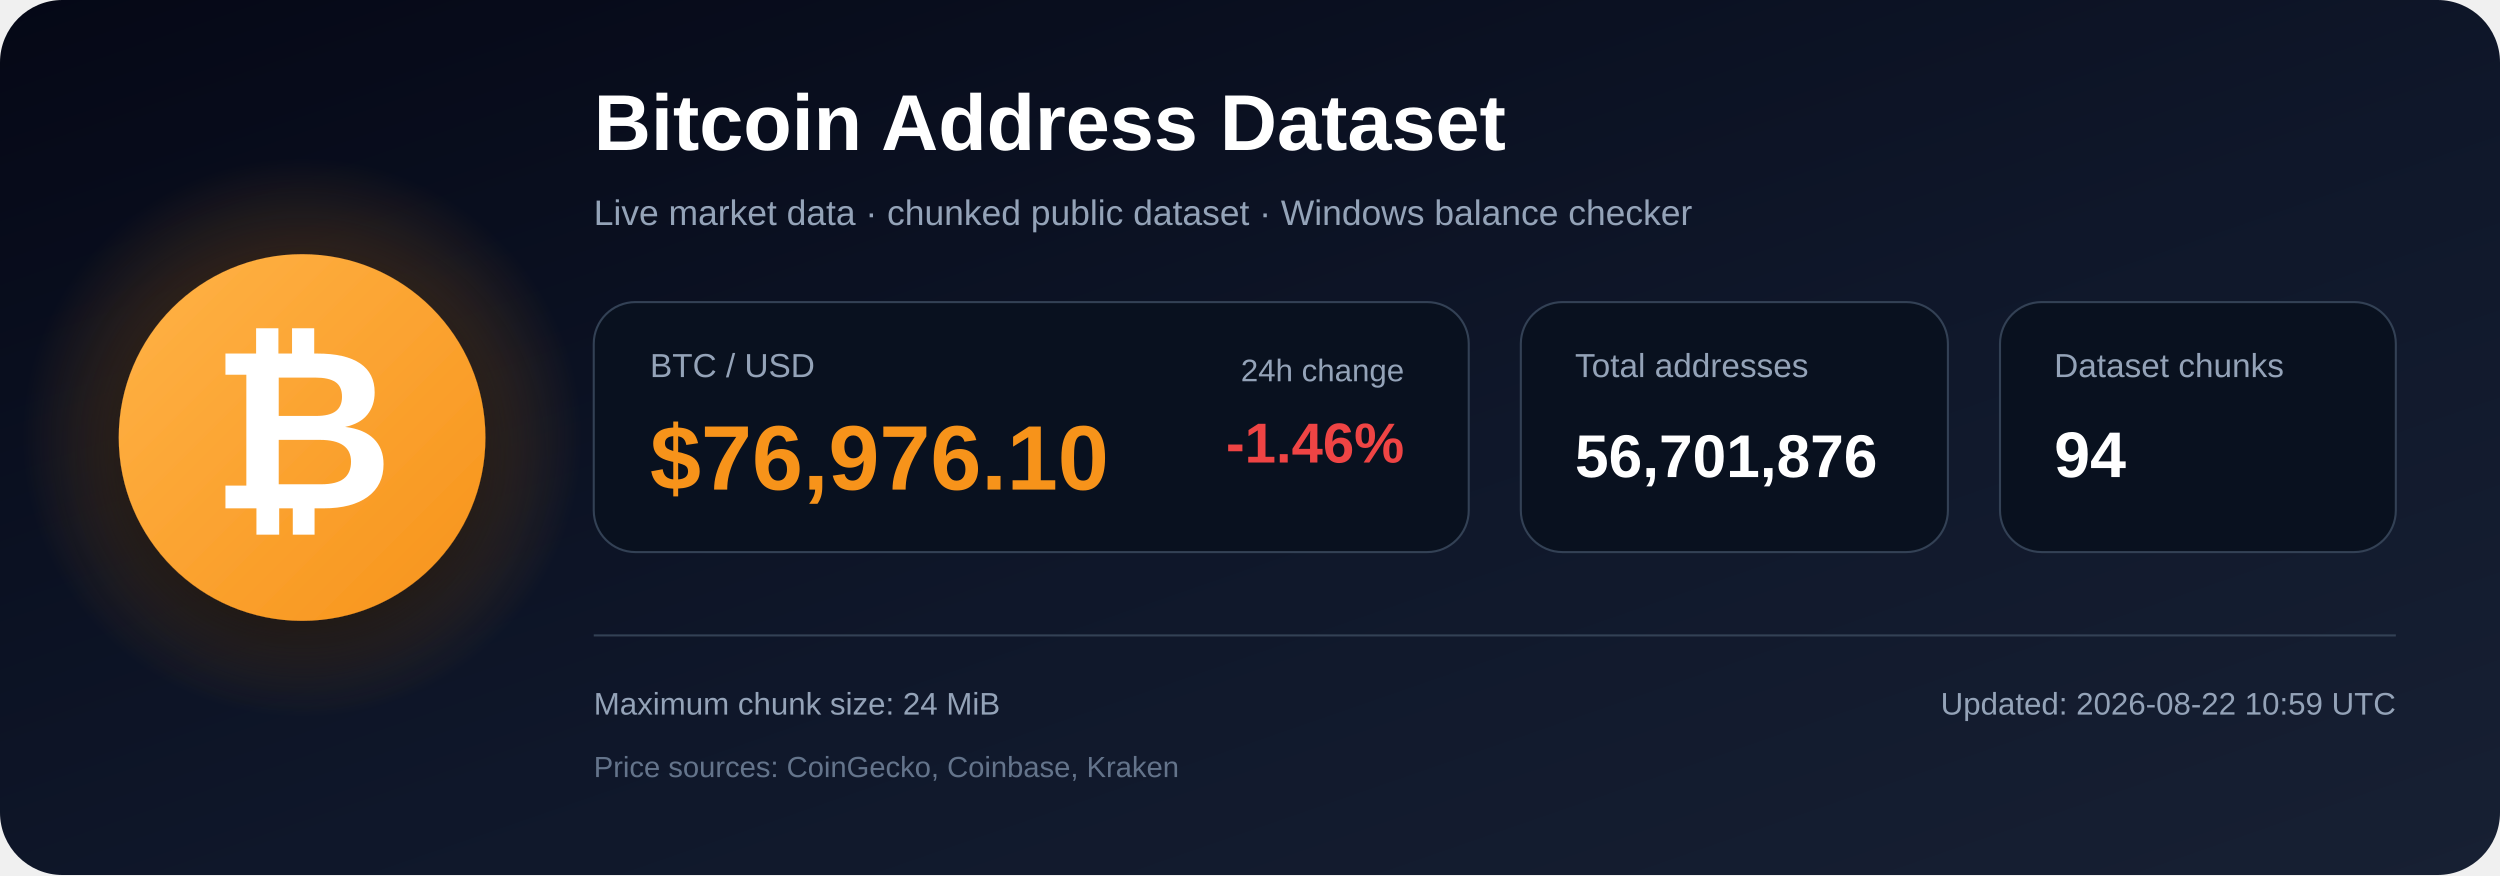
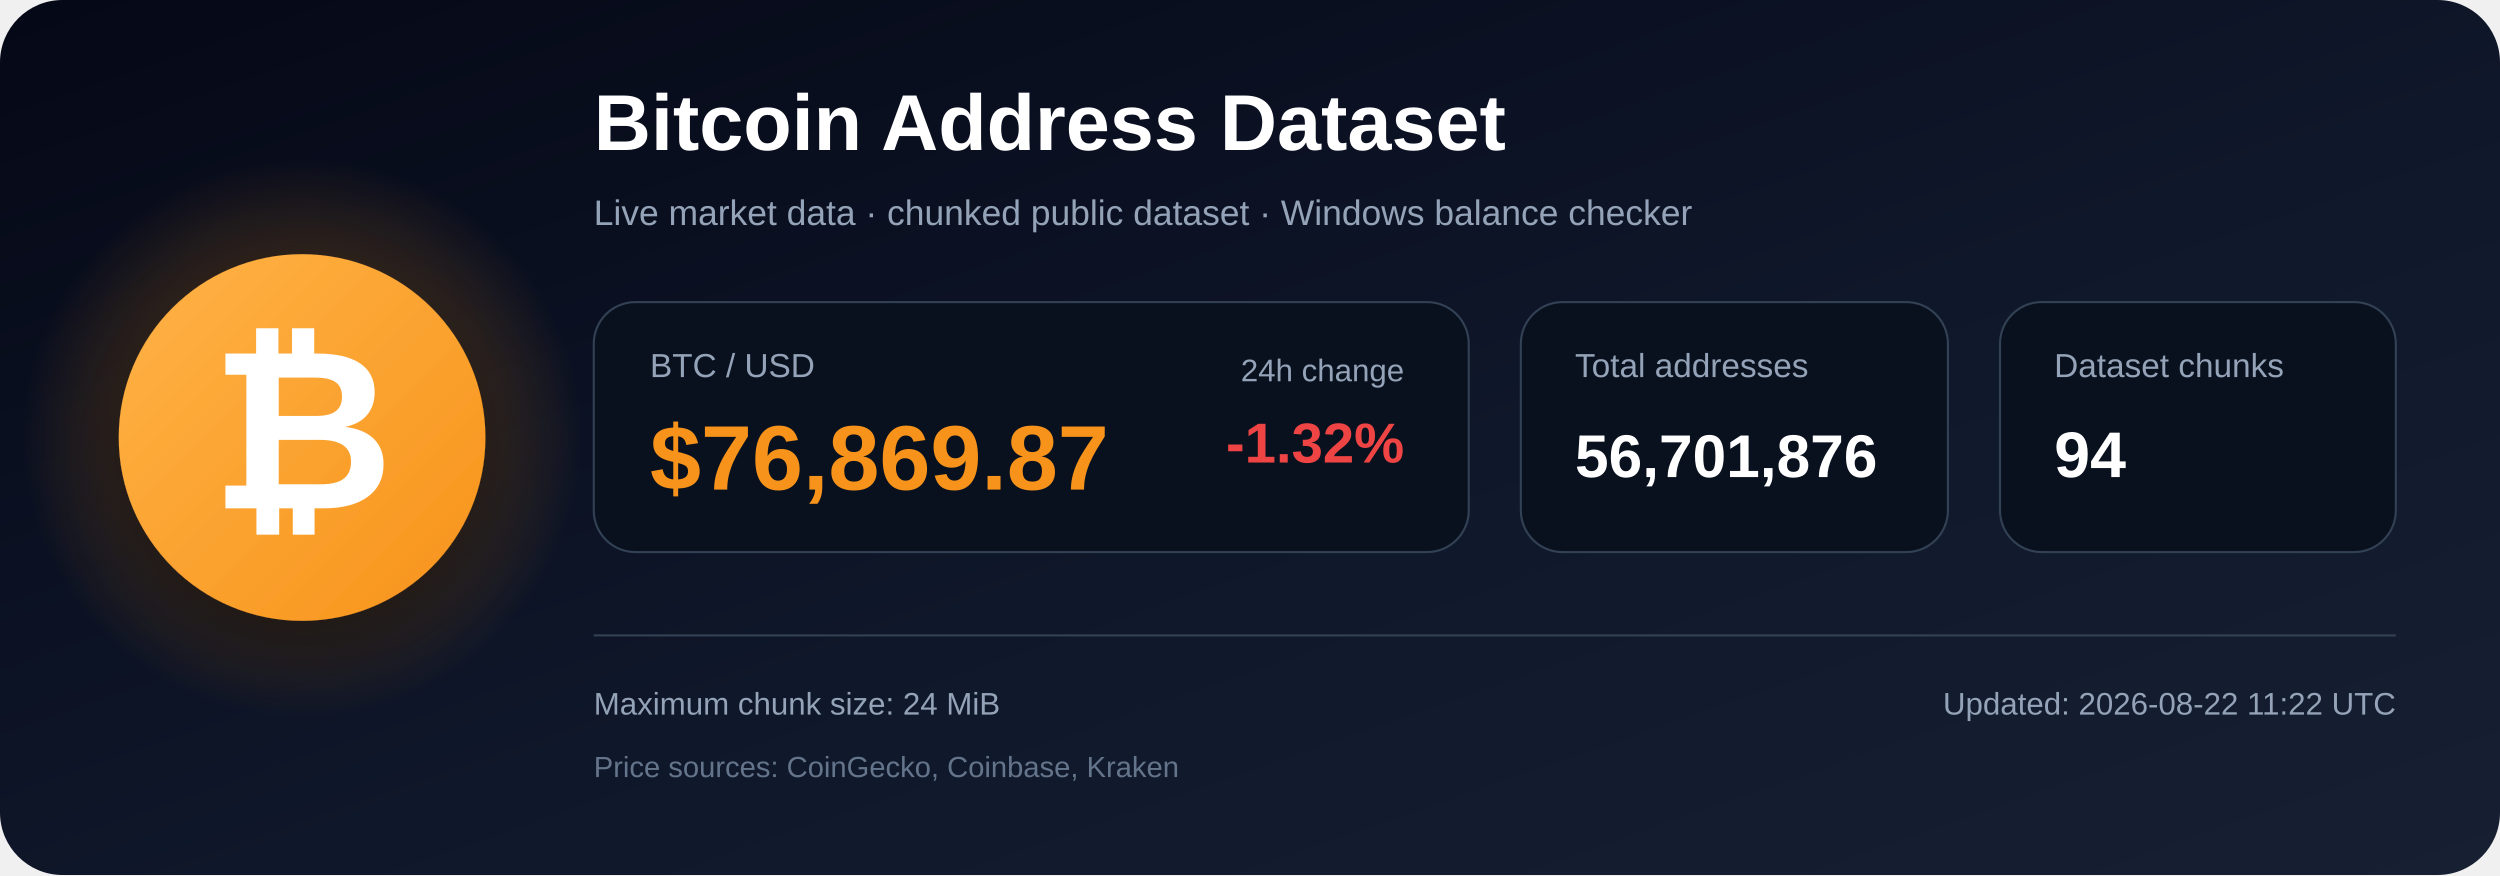
<svg xmlns="http://www.w3.org/2000/svg" width="1200" height="420" viewBox="0 0 1200 420" role="img" aria-labelledby="title description">
  <defs>
    <linearGradient id="bg" x1="0" y1="0" x2="1" y2="1">
      <stop offset="0%" stop-color="#050816" />
      <stop offset="55%" stop-color="#0f172a" />
      <stop offset="100%" stop-color="#172033" />
    </linearGradient>
    <radialGradient id="glow">
      <stop offset="0%" stop-color="#f7931a" stop-opacity=".48" />
      <stop offset="100%" stop-color="#f7931a" stop-opacity="0" />
    </radialGradient>
    <linearGradient id="orange" x1="0" y1="0" x2="1" y2="1">
      <stop offset="0%" stop-color="#ffb347" />
      <stop offset="100%" stop-color="#f7931a" />
    </linearGradient>
    <filter id="shadow" x="-40%" y="-40%" width="180%" height="180%">
      <feDropShadow dx="0" dy="12" stdDeviation="18" flood-color="#000000" flood-opacity=".50" />
    </filter>
  </defs>
  <rect width="1200" height="420" rx="30" fill="url(#bg)" />
  <circle cx="145" cy="210" r="135" fill="url(#glow)" />
  <circle cx="145" cy="210" r="88" fill="url(#orange)" filter="url(#shadow)" />
  <text x="145" y="244" text-anchor="middle" font-family="Arial, Helvetica, sans-serif" font-size="108" font-weight="700" fill="#ffffff">₿</text>
  <text x="285" y="72" font-family="Arial, Helvetica, sans-serif" font-size="38" font-weight="700" fill="#ffffff">
    Bitcoin Address Dataset
  </text>
  <text x="285" y="108" font-family="Arial, Helvetica, sans-serif" font-size="17" fill="#94a3b8">
    Live market data · chunked public dataset · Windows balance checker
  </text>
  <rect x="285" y="145" width="420" height="120" rx="20" fill="#09111f" stroke="#334155" />
  <text x="312" y="181" font-family="Arial, Helvetica, sans-serif" font-size="16" fill="#94a3b8">BTC / USD</text>
-   <text x="312" y="235" font-family="Arial, Helvetica, sans-serif" font-size="44" font-weight="700" fill="#f7931a">$76,976.10</text>
+   <text x="312" y="235" font-family="Arial, Helvetica, sans-serif" font-size="44" font-weight="700" fill="#f7931a">$76,869.87</text>
  <text x="674" y="183" text-anchor="end" font-family="Arial, Helvetica, sans-serif" font-size="15" fill="#94a3b8">24h change</text>
-   <text x="674" y="222" text-anchor="end" font-family="Arial, Helvetica, sans-serif" font-size="27" font-weight="700" fill="#ef4444">-1.46%</text>
+   <text x="674" y="222" text-anchor="end" font-family="Arial, Helvetica, sans-serif" font-size="27" font-weight="700" fill="#ef4444">-1.32%</text>
  <rect x="730" y="145" width="205" height="120" rx="20" fill="#09111f" stroke="#334155" />
  <text x="756" y="181" font-family="Arial, Helvetica, sans-serif" font-size="16" fill="#94a3b8">Total addresses</text>
  <text x="756" y="229" font-family="Arial, Helvetica, sans-serif" font-size="29" font-weight="700" fill="#ffffff">56,701,876</text>
  <rect x="960" y="145" width="190" height="120" rx="20" fill="#09111f" stroke="#334155" />
  <text x="986" y="181" font-family="Arial, Helvetica, sans-serif" font-size="16" fill="#94a3b8">Dataset chunks</text>
  <text x="986" y="229" font-family="Arial, Helvetica, sans-serif" font-size="31" font-weight="700" fill="#ffffff">94</text>
  <line x1="285" y1="305" x2="1150" y2="305" stroke="#334155" stroke-width="1" />
  <text x="285" y="343" font-family="Arial, Helvetica, sans-serif" font-size="15" fill="#94a3b8">
    Maximum chunk size: 24 MiB
  </text>
  <text x="285" y="373" font-family="Arial, Helvetica, sans-serif" font-size="14" fill="#64748b">
    Price sources: CoinGecko, Coinbase, Kraken
  </text>
  <text x="1150" y="343" text-anchor="end" font-family="Arial, Helvetica, sans-serif" font-size="15" fill="#94a3b8">
-     Updated: 2026-08-22 10:59 UTC
+     Updated: 2026-08-22 11:22 UTC
  </text>
</svg>
